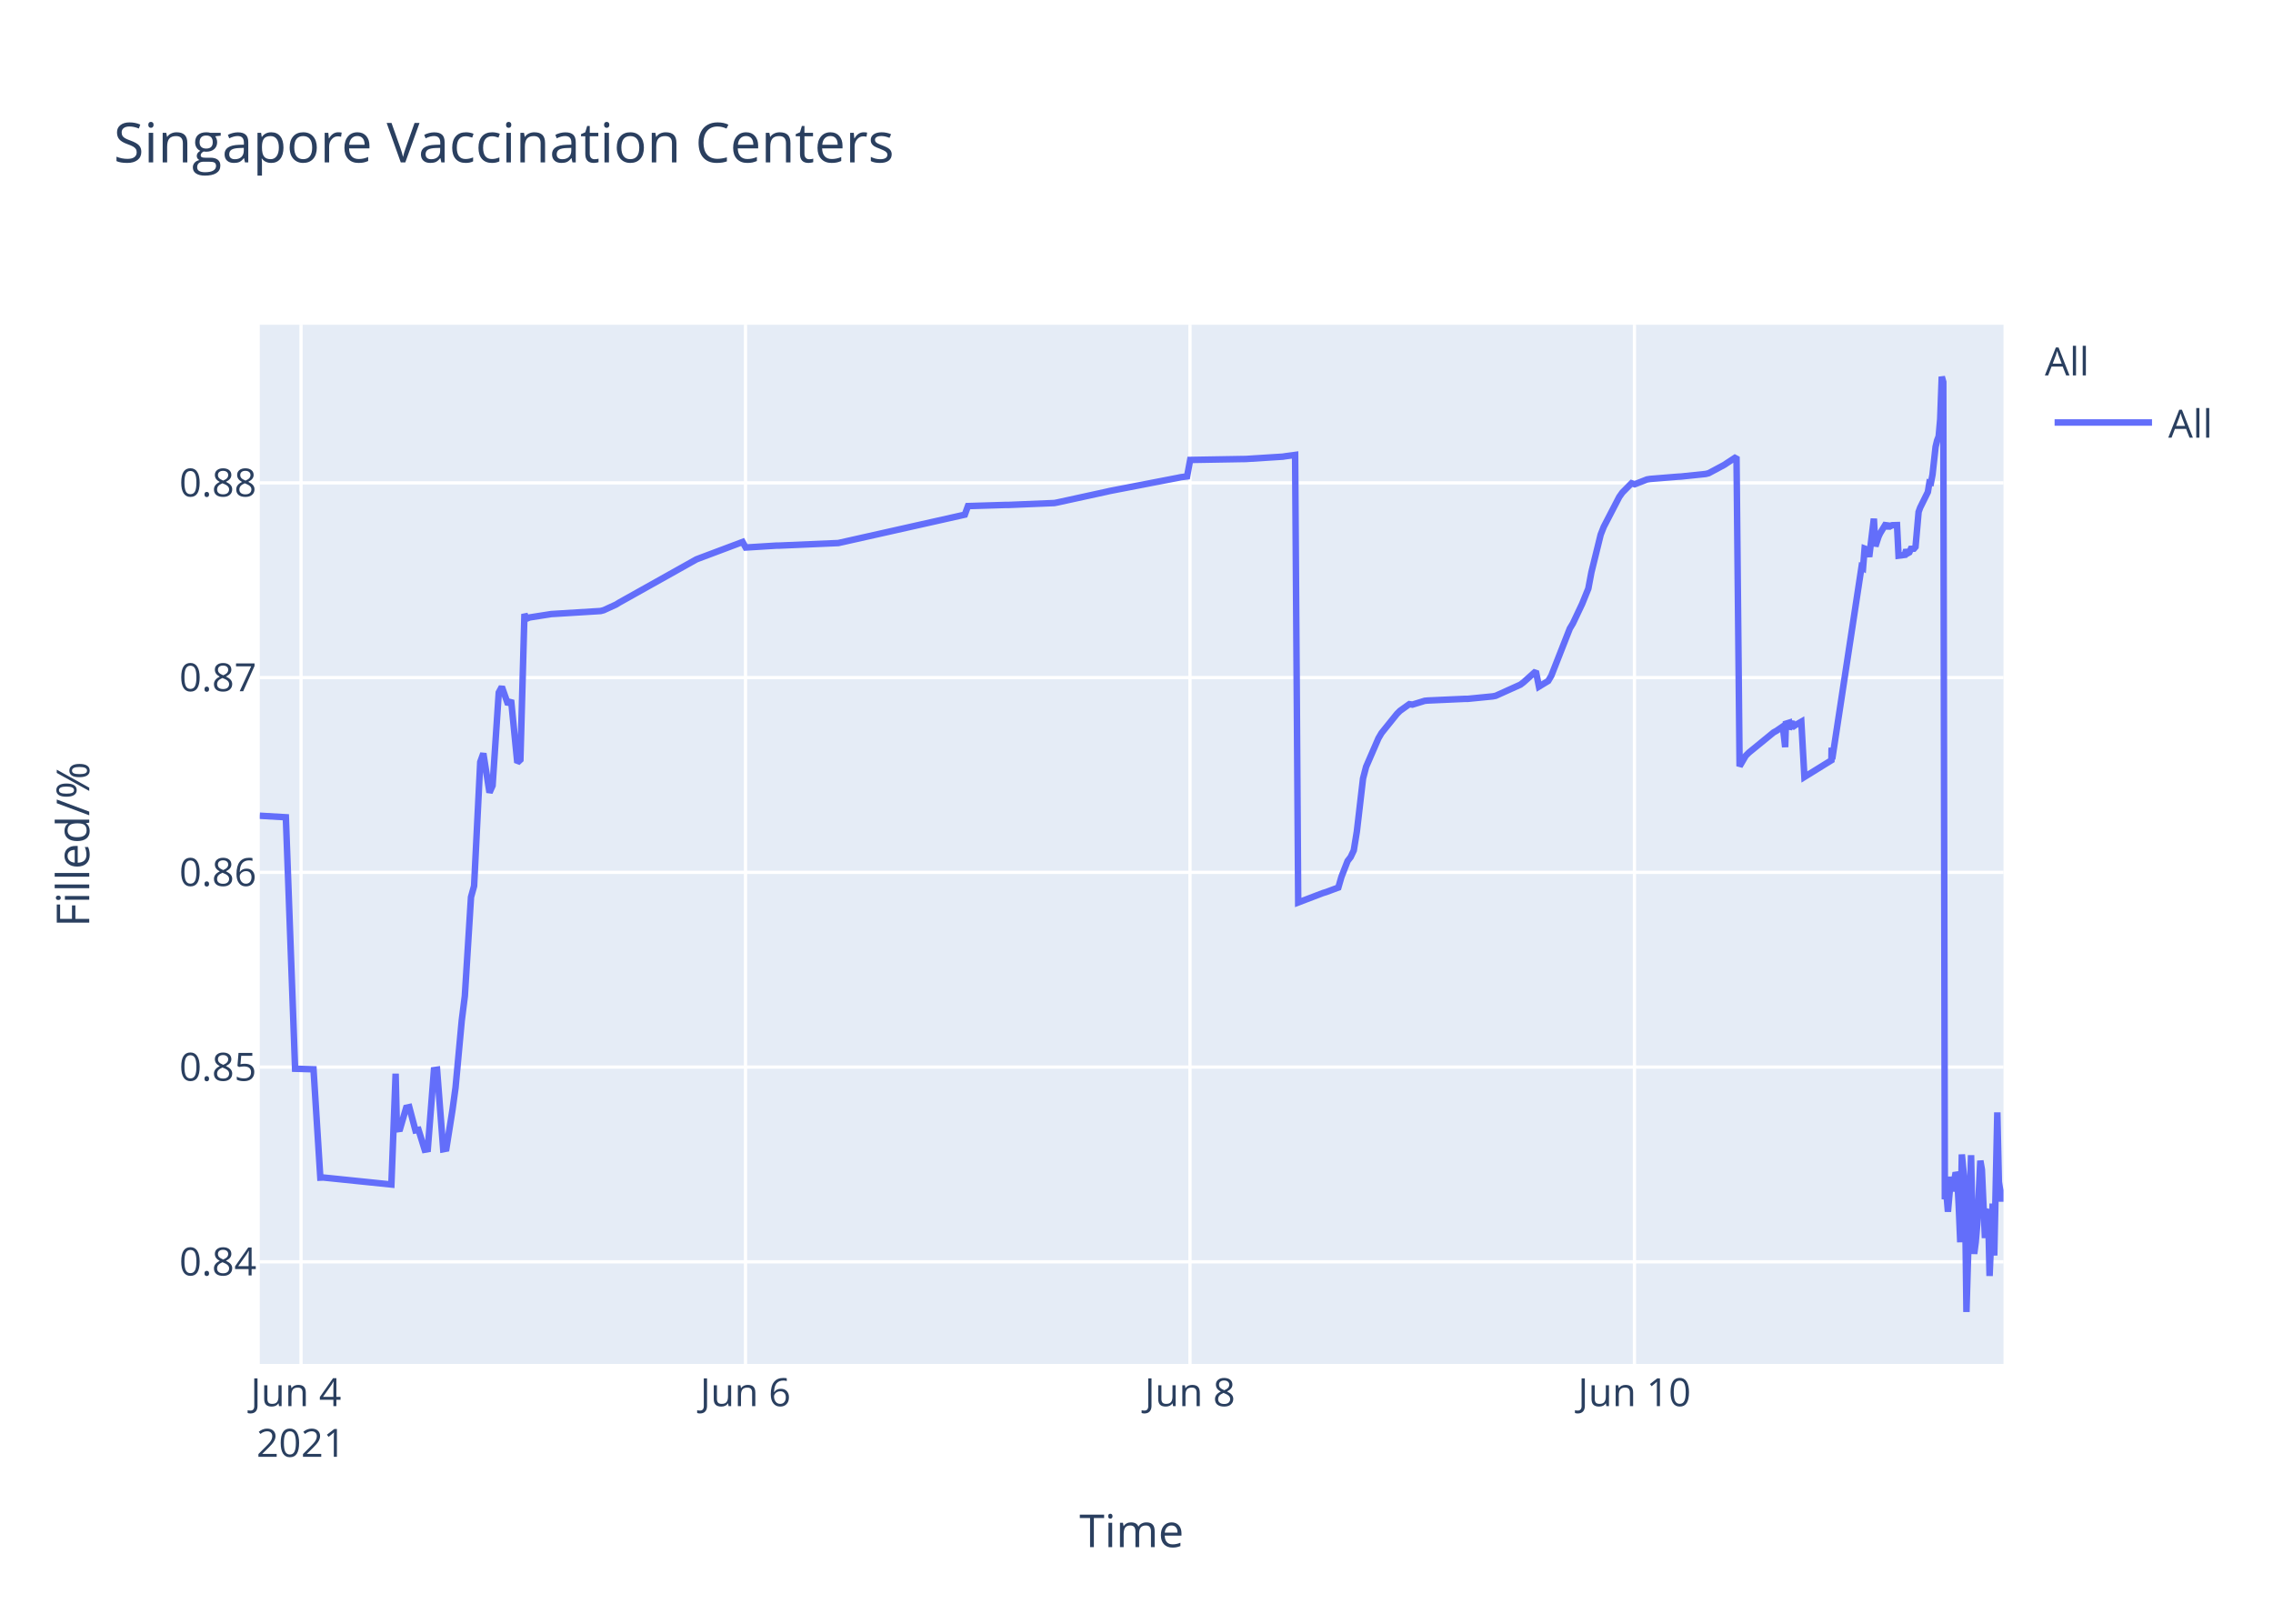
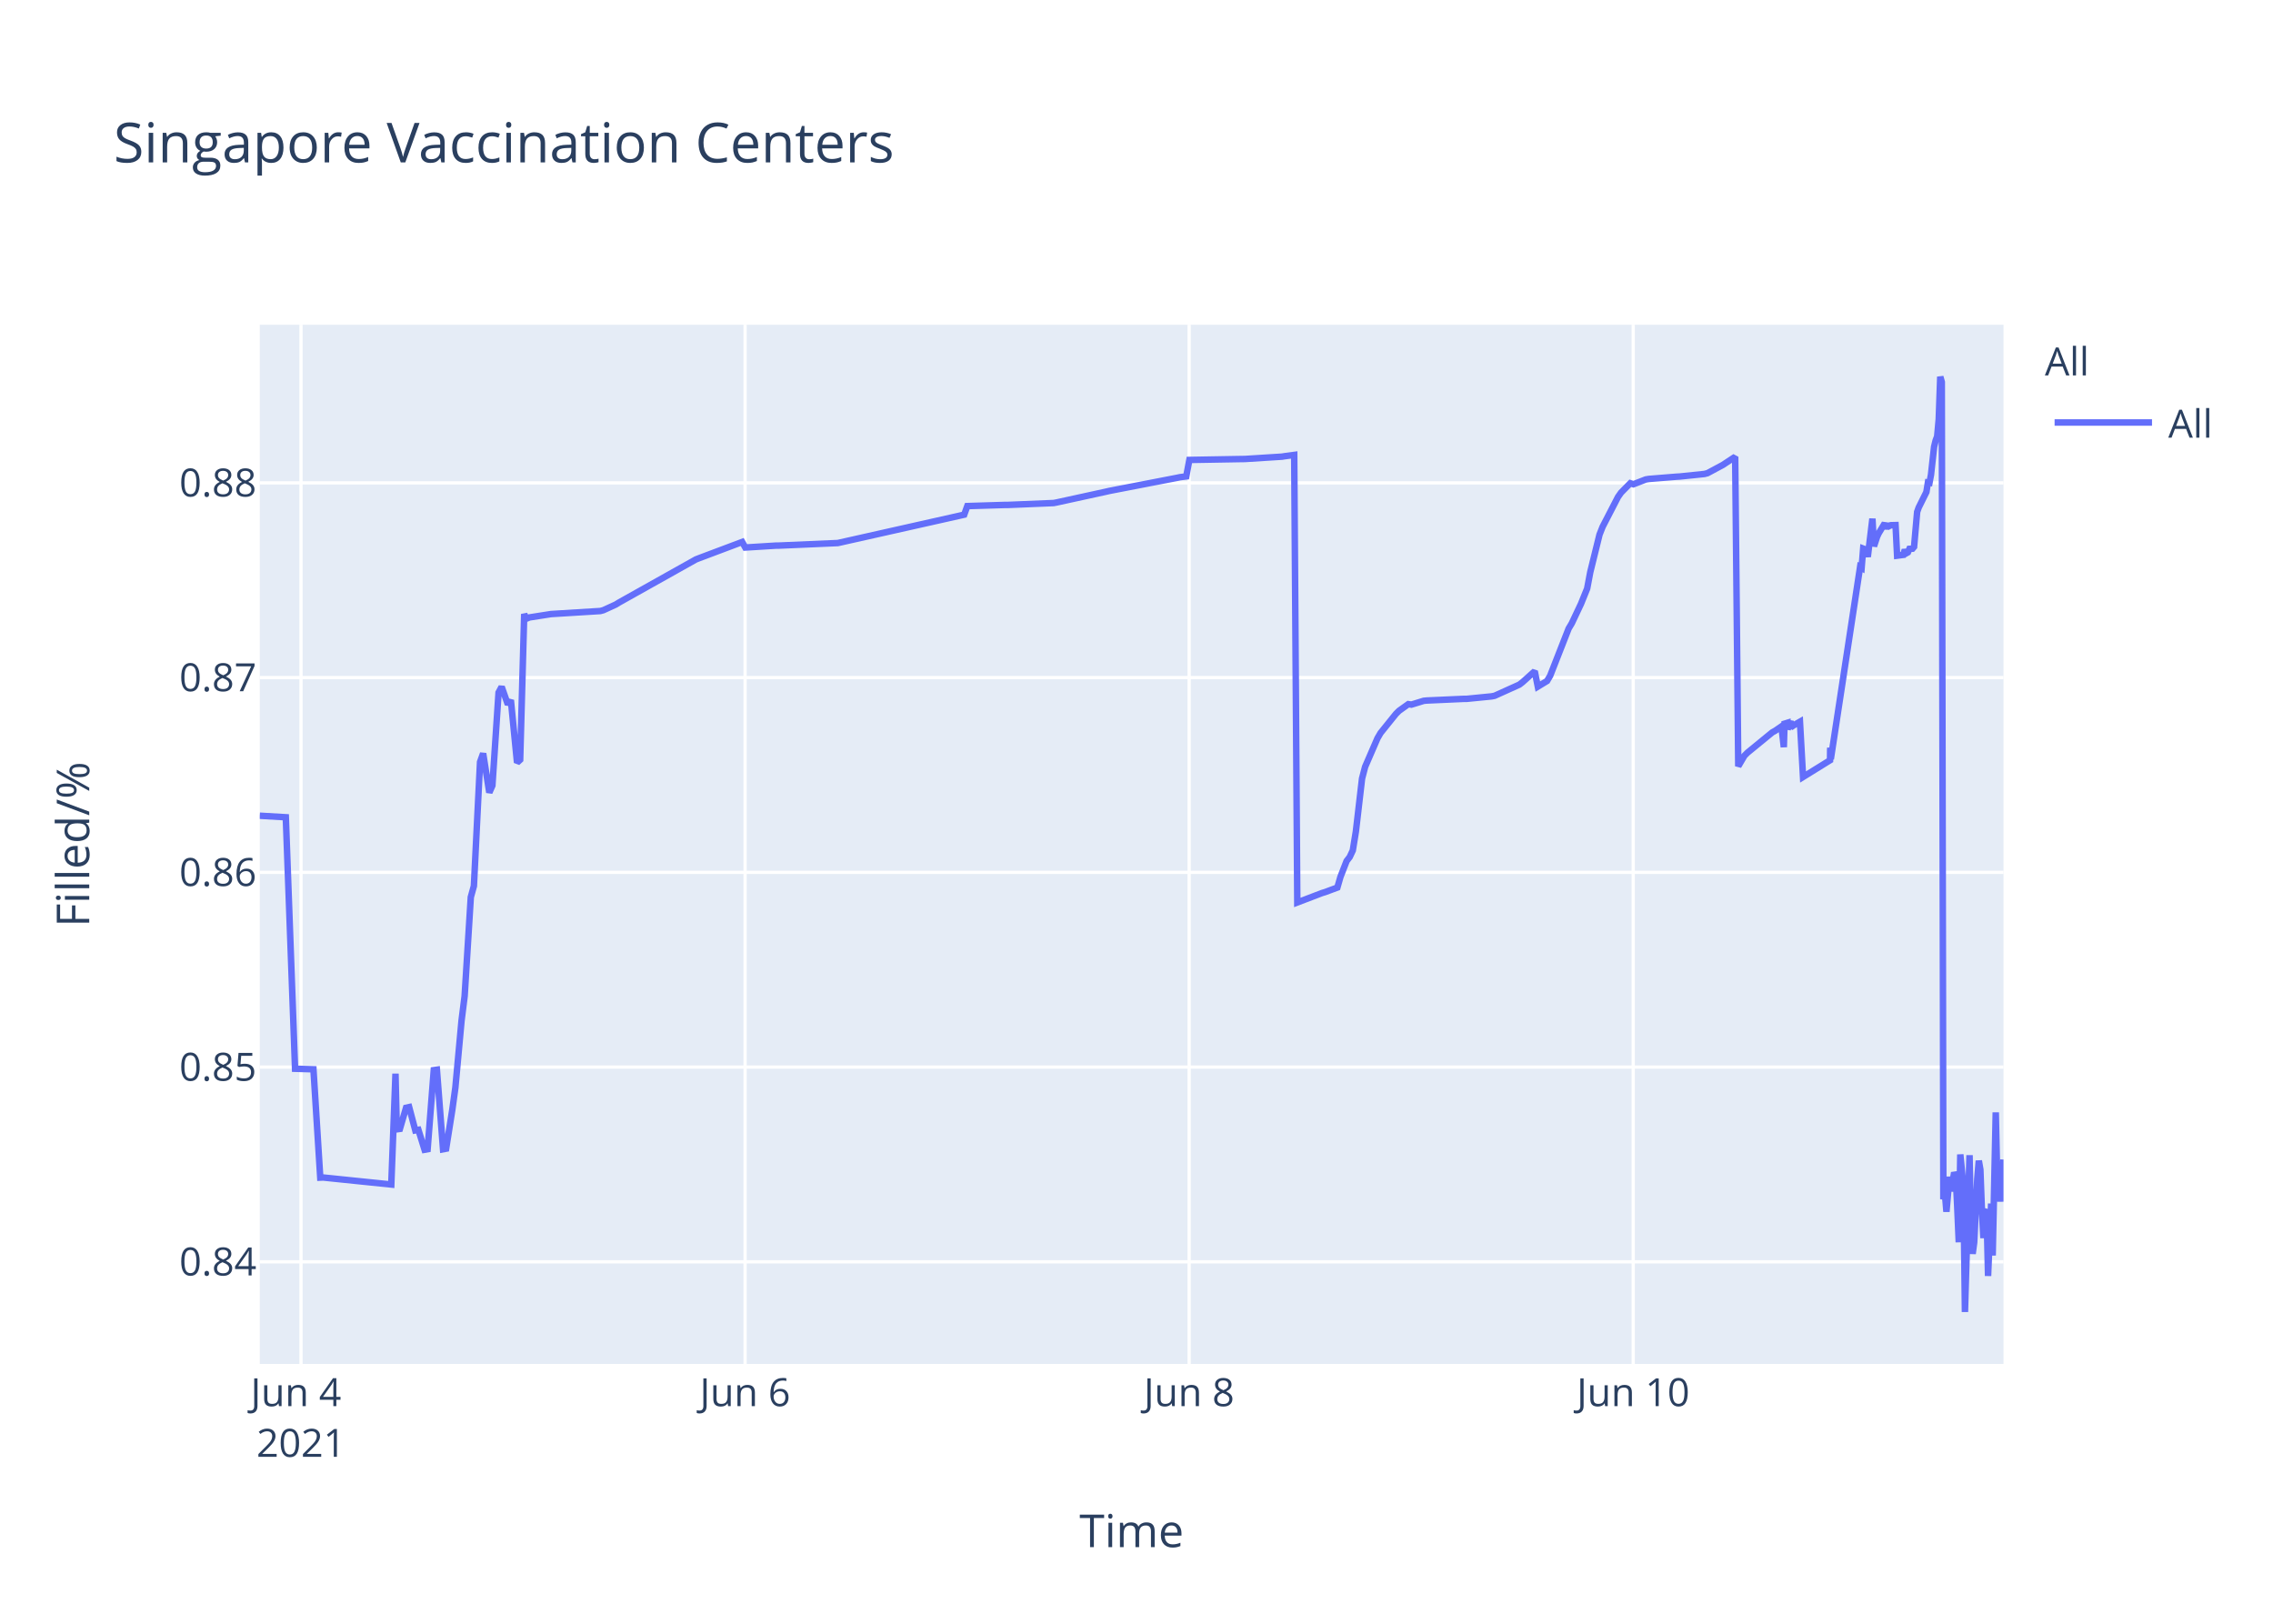
<svg xmlns="http://www.w3.org/2000/svg" class="main-svg" width="700" height="500" style="" viewBox="0 0 700 500">
  <rect x="0" y="0" width="700" height="500" style="fill: rgb(255, 255, 255); fill-opacity: 1;" />
-   <defs id="defs-390688">
+   <defs id="defs-3cd66f">
    <g class="clips">
-       <clipPath id="clip390688xyplot" class="plotclip">
+       <clipPath id="clip3cd66fxyplot" class="plotclip">
        <rect width="537" height="320" />
      </clipPath>
-       <clipPath class="axesclip" id="clip390688x">
+       <clipPath class="axesclip" id="clip3cd66fx">
        <rect x="80" y="0" width="537" height="500" />
      </clipPath>
-       <clipPath class="axesclip" id="clip390688y">
+       <clipPath class="axesclip" id="clip3cd66fy">
        <rect x="0" y="100" width="700" height="320" />
      </clipPath>
-       <clipPath class="axesclip" id="clip390688xy">
+       <clipPath class="axesclip" id="clip3cd66fxy">
        <rect x="80" y="100" width="537" height="320" />
      </clipPath>
    </g>
    <g class="gradients" />
  </defs>
  <g class="bglayer">
    <rect class="bg" x="80" y="100" width="537" height="320" style="fill: rgb(229, 236, 246); fill-opacity: 1; stroke-width: 0;" />
  </g>
  <g class="layer-below">
    <g class="imagelayer" />
    <g class="shapelayer" />
  </g>
  <g class="cartesianlayer">
    <g class="subplot xy">
      <g class="layer-subplot">
        <g class="shapelayer" />
        <g class="imagelayer" />
      </g>
      <g class="gridlayer">
        <g class="x">
-           <path class="xgrid crisp" transform="translate(92.71,0)" d="M0,100v320" style="stroke: rgb(255, 255, 255); stroke-opacity: 1; stroke-width: 1px;" />
-           <path class="xgrid crisp" transform="translate(229.59,0)" d="M0,100v320" style="stroke: rgb(255, 255, 255); stroke-opacity: 1; stroke-width: 1px;" />
-           <path class="xgrid crisp" transform="translate(366.47,0)" d="M0,100v320" style="stroke: rgb(255, 255, 255); stroke-opacity: 1; stroke-width: 1px;" />
-           <path class="xgrid crisp" transform="translate(503.35,0)" d="M0,100v320" style="stroke: rgb(255, 255, 255); stroke-opacity: 1; stroke-width: 1px;" />
+           <path class="xgrid crisp" transform="translate(92.7,0)" d="M0,100v320" style="stroke: rgb(255, 255, 255); stroke-opacity: 1; stroke-width: 1px;" />
+           <path class="xgrid crisp" transform="translate(229.46,0)" d="M0,100v320" style="stroke: rgb(255, 255, 255); stroke-opacity: 1; stroke-width: 1px;" />
+           <path class="xgrid crisp" transform="translate(366.21,0)" d="M0,100v320" style="stroke: rgb(255, 255, 255); stroke-opacity: 1; stroke-width: 1px;" />
+           <path class="xgrid crisp" transform="translate(502.97,0)" d="M0,100v320" style="stroke: rgb(255, 255, 255); stroke-opacity: 1; stroke-width: 1px;" />
        </g>
        <g class="y">
          <path class="ygrid crisp" transform="translate(0,388.55)" d="M80,0h537" style="stroke: rgb(255, 255, 255); stroke-opacity: 1; stroke-width: 1px;" />
          <path class="ygrid crisp" transform="translate(0,328.59)" d="M80,0h537" style="stroke: rgb(255, 255, 255); stroke-opacity: 1; stroke-width: 1px;" />
          <path class="ygrid crisp" transform="translate(0,268.62)" d="M80,0h537" style="stroke: rgb(255, 255, 255); stroke-opacity: 1; stroke-width: 1px;" />
          <path class="ygrid crisp" transform="translate(0,208.65)" d="M80,0h537" style="stroke: rgb(255, 255, 255); stroke-opacity: 1; stroke-width: 1px;" />
          <path class="ygrid crisp" transform="translate(0,148.69)" d="M80,0h537" style="stroke: rgb(255, 255, 255); stroke-opacity: 1; stroke-width: 1px;" />
        </g>
      </g>
      <g class="zerolinelayer" />
      <path class="xlines-below" />
      <path class="ylines-below" />
      <g class="overlines-below" />
      <g class="xaxislayer-below" />
      <g class="yaxislayer-below" />
      <g class="overaxes-below" />
-       <g class="plot" transform="translate(80,100)" clip-path="url('#clip390688xyplot')">
+       <g class="plot" transform="translate(80,100)" clip-path="url('#clip3cd66fxyplot')">
        <g class="scatterlayer mlayer">
-           <g class="trace scatter trace06da97" style="stroke-miterlimit: 2; opacity: 1;">
+           <g class="trace scatter traceb5a81f" style="stroke-miterlimit: 2; opacity: 1;">
            <g class="fills" />
            <g class="errorbars" />
            <g class="lines">
-               <path class="js-line" d="M0,151.19L8.03,151.66L10.88,229.1L16.55,229.27L18.65,262.63L19.54,262.59L40.53,264.75L41.84,230.62L42.24,247.75L43.19,247.62L45.09,241.12L46.04,240.91L47.94,248.08L48.89,247.91L50.79,254.04L51.74,253.87L53.64,229.53L54.6,229.39L56.49,253.89L57.45,253.71L59.35,241.74L60.29,234.89L62.2,214.27L63.15,206.72L65.05,176.26L66,172.83L67.9,134.64L68.85,132L70.75,144.05L71.7,141.9L73.6,113.25L74.55,111.49L76.45,116.91L77.4,115.59L79.31,134.84L80.26,133.95L81.51,89.08L82.16,90.52L83.11,90.13L88.81,89.24L89.76,89.09L104.97,88.15L105.92,87.9L109.72,86.16L110.67,85.57L134.44,72.26L135.39,71.89L148.7,66.89L149.65,68.6L159.15,68.01L160.1,68L178.16,67.22L179.11,67.01L217.13,58.48L218.09,55.84L229.49,55.49L230.44,55.49L244.7,54.9L245.65,54.72L260.86,51.4L261.81,51.18L282.72,47.14L283.67,46.94L285.58,46.7L286.53,41.63L302.69,41.35L303.64,41.34L315.05,40.62L316,40.47L318.85,40.09L319.8,177.9L327.43,174.99L328.39,174.7L332.16,173.3L333.11,170.02L335.01,165.13L335.96,163.9L336.91,161.87L337.86,156.05L339.76,139.75L340.71,136.11L344.51,127.34L345.47,125.71L350.22,119.81L351.17,118.87L354.02,116.83L354.97,116.97L358.77,115.8L359.72,115.71L371.13,115.2L372.08,115.19L379.68,114.44L380.63,114.25L388.24,110.82L389.19,110.1L392.99,106.69L393.94,111.42L396.79,109.69L397.74,108.08L403.45,93.54L404.4,91.96L407.25,85.93L408.2,83.58L409.15,81.23L410.1,76.19L412.95,64.63L413.9,62.22L418.66,53.04L419.61,51.69L422.46,48.8L423.41,49.12L427.21,47.64L428.16,47.48L436.72,46.79L437.67,46.74L445.27,45.95L446.22,45.71L450.97,43.17L451.92,42.54L454.78,40.66L455.73,135.95L457.63,132.71L458.58,131.76L466.19,125.54L467.14,125.01L469.04,123.7L469.77,130.07L469.99,122.85L470.89,122.57L470.94,124.6L471.84,121.95L471.89,123.98L472.84,123.33L474.74,122.24L475.69,139.26L484.01,134.11L484.05,130.85L484.1,130.28L484.25,133.76L493.28,74.61L493.75,74.88L494.23,68.92L495.18,69.28L495.65,71.47L497.08,59.71L497.56,68.22L498.5,65.31L498.98,64.27L500.88,61.13L501.36,62.83L501.83,61.41L502.31,61.96L502.78,61.73L504.21,61.69L504.68,71.11L506.58,70.86L507.06,69.29L507.53,70.36L508.01,70.09L508.48,69.01L509.43,68.96L509.91,68.4L510.86,57.64L511.34,56.31L513.71,51.51L514.19,48.58L514.66,48.66L515.14,46.17L516.09,37.58L516.56,35.63L517.04,34.38L517.51,29.12L517.99,16L518.46,17.64L518.94,269.28L519.42,267.32L519.89,273.13L520.84,262.37L521.32,266.85L522.27,261.05L522.74,262.03L523.22,271.47L523.69,282.53L524.17,255.49L525.12,265.01L525.59,304L527.02,255.72L527.49,280.01L527.97,286.09L528.44,282.54L528.92,277.11L529.87,257.41L530.35,260.16L531.29,281.24L531.77,273.19L532.25,272.46L532.72,292.91L533.67,270.62L534.15,286.61L535.1,242.53L535.58,263.97L536.53,269.91L537,266.71" style="vector-effect: non-scaling-stroke; fill: none; stroke: rgb(99, 110, 250); stroke-opacity: 1; stroke-width: 2px; opacity: 1;" />
+               <path class="js-line" d="M0,151.19L8.02,151.66L10.87,229.1L16.53,229.27L18.63,262.63L19.52,262.59L40.5,264.75L41.8,230.62L42.2,247.75L43.15,247.62L45.05,241.12L46,240.91L47.9,248.08L48.85,247.91L50.75,254.04L51.69,253.87L53.59,229.53L54.55,229.39L56.44,253.89L57.39,253.71L59.29,241.74L60.24,234.89L62.14,214.27L63.09,206.72L64.99,176.26L65.94,172.83L67.84,134.64L68.79,132L70.69,144.05L71.64,141.9L73.54,113.25L74.49,111.49L76.39,116.91L77.33,115.59L79.23,134.84L80.19,133.95L81.44,89.08L82.08,90.52L83.03,90.13L88.73,89.24L89.68,89.09L104.88,88.15L105.82,87.9L109.62,86.16L110.57,85.57L134.32,72.26L135.27,71.89L148.57,66.89L149.52,68.6L159.01,68.01L159.96,68L178,67.22L178.95,67.01L216.94,58.48L217.89,55.84L229.29,55.49L230.24,55.49L244.48,54.9L245.43,54.72L260.63,51.4L261.58,51.18L282.47,47.14L283.42,46.94L285.32,46.7L286.28,41.63L302.42,41.35L303.37,41.34L314.77,40.62L315.72,40.47L318.57,40.09L319.52,177.9L327.14,174.99L328.1,174.7L331.86,173.3L332.81,170.02L334.71,165.13L335.66,163.9L336.61,161.87L337.56,156.05L339.46,139.75L340.41,136.11L344.21,127.34L345.16,125.71L349.91,119.81L350.86,118.87L353.71,116.83L354.66,116.97L358.46,115.8L359.4,115.71L370.8,115.2L371.75,115.19L379.35,114.44L380.29,114.25L387.9,110.82L388.84,110.1L392.64,106.69L393.59,111.42L396.44,109.69L397.39,108.08L403.09,93.54L404.04,91.96L406.89,85.93L407.84,83.58L408.79,81.23L409.74,76.19L412.59,64.63L413.54,62.22L418.28,53.04L419.23,51.69L422.08,48.8L423.03,49.12L426.83,47.64L427.78,47.48L436.33,46.79L437.28,46.74L444.88,45.95L445.83,45.71L450.57,43.17L451.52,42.54L454.37,40.66L455.32,135.95L457.22,132.71L458.17,131.76L465.77,125.54L466.72,125.01L468.62,123.7L469.35,130.07L469.57,122.85L470.48,122.57L470.52,124.6L471.43,121.95L471.47,123.98L472.42,123.33L474.32,122.24L475.27,139.26L483.58,134.11L483.62,130.85L483.67,130.28L483.82,133.76L492.84,74.61L493.31,74.88L493.79,68.92L494.74,69.28L495.21,71.47L496.64,59.71L497.11,68.22L498.06,65.31L498.54,64.27L500.44,61.13L500.91,62.83L501.39,61.41L501.86,61.96L502.34,61.73L503.76,61.69L504.24,71.11L506.13,70.86L506.61,69.29L507.08,70.36L507.56,70.09L508.03,69.01L508.98,68.96L509.46,68.4L510.41,57.64L510.88,56.31L513.26,51.51L513.73,48.58L514.21,48.66L514.68,46.17L515.63,37.58L516.11,35.63L516.58,34.38L517.06,29.12L517.53,16L518,17.64L518.48,269.28L518.95,267.32L519.43,273.13L520.38,262.37L520.86,266.85L521.81,261.05L522.28,262.03L522.75,271.47L523.23,282.53L523.7,255.49L524.65,265.01L525.13,304L526.55,255.72L527.03,280.01L527.5,286.09L527.98,282.54L528.93,263.01L529.4,257.41L529.88,260.16L530.35,272.66L530.82,281.24L531.3,273.19L531.78,272.46L532.25,292.91L533.2,270.62L533.67,286.61L534.62,242.53L535.1,263.97L536.05,269.91L536.52,266.71L537,257.05" style="vector-effect: non-scaling-stroke; fill: none; stroke: rgb(99, 110, 250); stroke-opacity: 1; stroke-width: 2px; opacity: 1;" />
            </g>
            <g class="points" />
            <g class="text" />
          </g>
        </g>
      </g>
      <g class="overplot" />
      <path class="xlines-above crisp" d="M0,0" style="fill: none;" />
      <path class="ylines-above crisp" d="M0,0" style="fill: none;" />
      <g class="overlines-above" />
      <g class="xaxislayer-above">
        <g class="xtick">
-           <text text-anchor="middle" x="0" y="433" transform="translate(92.71,0)" style="font-family: 'Open Sans', verdana, arial, sans-serif; font-size: 12px; fill: rgb(42, 63, 95); fill-opacity: 1; white-space: pre;">
+           <text text-anchor="middle" x="0" y="433" transform="translate(92.7,0)" style="font-family: 'Open Sans', verdana, arial, sans-serif; font-size: 12px; fill: rgb(42, 63, 95); fill-opacity: 1; white-space: pre;">
            <tspan class="line" dy="0em" x="0" y="433">Jun 4</tspan>
            <tspan class="line" dy="1.3em" x="0" y="433">2021</tspan>
          </text>
        </g>
        <g class="xtick">
-           <text text-anchor="middle" x="0" y="433" transform="translate(229.59,0)" style="font-family: 'Open Sans', verdana, arial, sans-serif; font-size: 12px; fill: rgb(42, 63, 95); fill-opacity: 1; white-space: pre;">Jun 6</text>
+           <text text-anchor="middle" x="0" y="433" transform="translate(229.46,0)" style="font-family: 'Open Sans', verdana, arial, sans-serif; font-size: 12px; fill: rgb(42, 63, 95); fill-opacity: 1; white-space: pre;">Jun 6</text>
        </g>
        <g class="xtick">
-           <text text-anchor="middle" x="0" y="433" transform="translate(366.47,0)" style="font-family: 'Open Sans', verdana, arial, sans-serif; font-size: 12px; fill: rgb(42, 63, 95); fill-opacity: 1; white-space: pre;">Jun 8</text>
+           <text text-anchor="middle" x="0" y="433" transform="translate(366.21,0)" style="font-family: 'Open Sans', verdana, arial, sans-serif; font-size: 12px; fill: rgb(42, 63, 95); fill-opacity: 1; white-space: pre;">Jun 8</text>
        </g>
        <g class="xtick">
-           <text text-anchor="middle" x="0" y="433" transform="translate(503.35,0)" style="font-family: 'Open Sans', verdana, arial, sans-serif; font-size: 12px; fill: rgb(42, 63, 95); fill-opacity: 1; white-space: pre;">Jun 10</text>
+           <text text-anchor="middle" x="0" y="433" transform="translate(502.97,0)" style="font-family: 'Open Sans', verdana, arial, sans-serif; font-size: 12px; fill: rgb(42, 63, 95); fill-opacity: 1; white-space: pre;">Jun 10</text>
        </g>
      </g>
      <g class="yaxislayer-above">
        <g class="ytick">
          <text text-anchor="end" x="79" y="4.2" transform="translate(0,388.55)" style="font-family: 'Open Sans', verdana, arial, sans-serif; font-size: 12px; fill: rgb(42, 63, 95); fill-opacity: 1; white-space: pre;">0.84</text>
        </g>
        <g class="ytick">
          <text text-anchor="end" x="79" y="4.2" transform="translate(0,328.59)" style="font-family: 'Open Sans', verdana, arial, sans-serif; font-size: 12px; fill: rgb(42, 63, 95); fill-opacity: 1; white-space: pre;">0.85</text>
        </g>
        <g class="ytick">
          <text text-anchor="end" x="79" y="4.2" transform="translate(0,268.62)" style="font-family: 'Open Sans', verdana, arial, sans-serif; font-size: 12px; fill: rgb(42, 63, 95); fill-opacity: 1; white-space: pre;">0.86</text>
        </g>
        <g class="ytick">
          <text text-anchor="end" x="79" y="4.2" transform="translate(0,208.65)" style="font-family: 'Open Sans', verdana, arial, sans-serif; font-size: 12px; fill: rgb(42, 63, 95); fill-opacity: 1; white-space: pre;">0.87</text>
        </g>
        <g class="ytick">
          <text text-anchor="end" x="79" y="4.2" transform="translate(0,148.69)" style="font-family: 'Open Sans', verdana, arial, sans-serif; font-size: 12px; fill: rgb(42, 63, 95); fill-opacity: 1; white-space: pre;">0.88</text>
        </g>
      </g>
      <g class="overaxes-above" />
    </g>
  </g>
  <g class="polarlayer" />
  <g class="ternarylayer" />
  <g class="geolayer" />
  <g class="funnelarealayer" />
  <g class="pielayer" />
  <g class="treemaplayer" />
  <g class="sunburstlayer" />
  <g class="glimages" />
-   <defs id="topdefs-390688">
+   <defs id="topdefs-3cd66f">
    <g class="clips" />
-     <clipPath id="legend390688">
+     <clipPath id="legend3cd66f">
      <rect width="60" height="45" x="0" y="0" />
    </clipPath>
  </defs>
  <g class="layer-above">
    <g class="imagelayer" />
    <g class="shapelayer" />
  </g>
  <g class="infolayer">
    <g class="legend" pointer-events="all" transform="translate(627.74,100)">
      <rect class="bg" shape-rendering="crispEdges" width="60" height="45" x="0" y="0" style="stroke: rgb(68, 68, 68); stroke-opacity: 1; fill: rgb(255, 255, 255); fill-opacity: 1; stroke-width: 0px;" />
-       <g class="scrollbox" transform="" clip-path="url('#legend390688')">
+       <g class="scrollbox" transform="" clip-path="url('#legend3cd66f')">
        <text class="legendtitletext" text-anchor="start" x="2" y="15.6" style="font-family: 'Open Sans', verdana, arial, sans-serif; font-size: 12px; fill: rgb(42, 63, 95); fill-opacity: 1; white-space: pre;">All</text>
        <g class="groups" transform="">
          <g class="traces" transform="translate(0,30.1)" style="opacity: 1;">
            <text class="legendtext" text-anchor="start" x="40" y="4.68" style="font-family: 'Open Sans', verdana, arial, sans-serif; font-size: 12px; fill: rgb(42, 63, 95); fill-opacity: 1; white-space: pre;">All</text>
            <g class="layers" style="opacity: 1;">
              <g class="legendfill" />
              <g class="legendlines">
                <path class="js-line" d="M5,0h30" style="fill: none; stroke: rgb(99, 110, 250); stroke-opacity: 1; stroke-width: 2px;" />
              </g>
              <g class="legendsymbols">
                <g class="legendpoints" />
              </g>
            </g>
            <rect class="legendtoggle" x="0" y="-9.5" width="54.891" height="19" style="fill: rgb(0, 0, 0); fill-opacity: 0;" />
          </g>
        </g>
      </g>
      <rect class="scrollbar" rx="20" ry="3" width="0" height="0" x="0" y="0" style="fill: rgb(128, 139, 164); fill-opacity: 1;" />
    </g>
    <g class="g-gtitle">
      <text class="gtitle" x="35" y="50" text-anchor="start" dy="0em" style="font-family: 'Open Sans', verdana, arial, sans-serif; font-size: 17px; fill: rgb(42, 63, 95); opacity: 1; font-weight: normal; white-space: pre;">Singapore Vaccination Centers</text>
    </g>
    <g class="g-xtitle">
      <text class="xtitle" x="348.5" y="476.409" text-anchor="middle" style="font-family: 'Open Sans', verdana, arial, sans-serif; font-size: 14px; fill: rgb(42, 63, 95); opacity: 1; font-weight: normal; white-space: pre;">Time</text>
    </g>
    <g class="g-ytitle">
      <text class="ytitle" transform="rotate(-90,27.48125,260)" x="27.481" y="260" text-anchor="middle" style="font-family: 'Open Sans', verdana, arial, sans-serif; font-size: 14px; fill: rgb(42, 63, 95); opacity: 1; font-weight: normal; white-space: pre;">Filled/%</text>
    </g>
  </g>
</svg>
